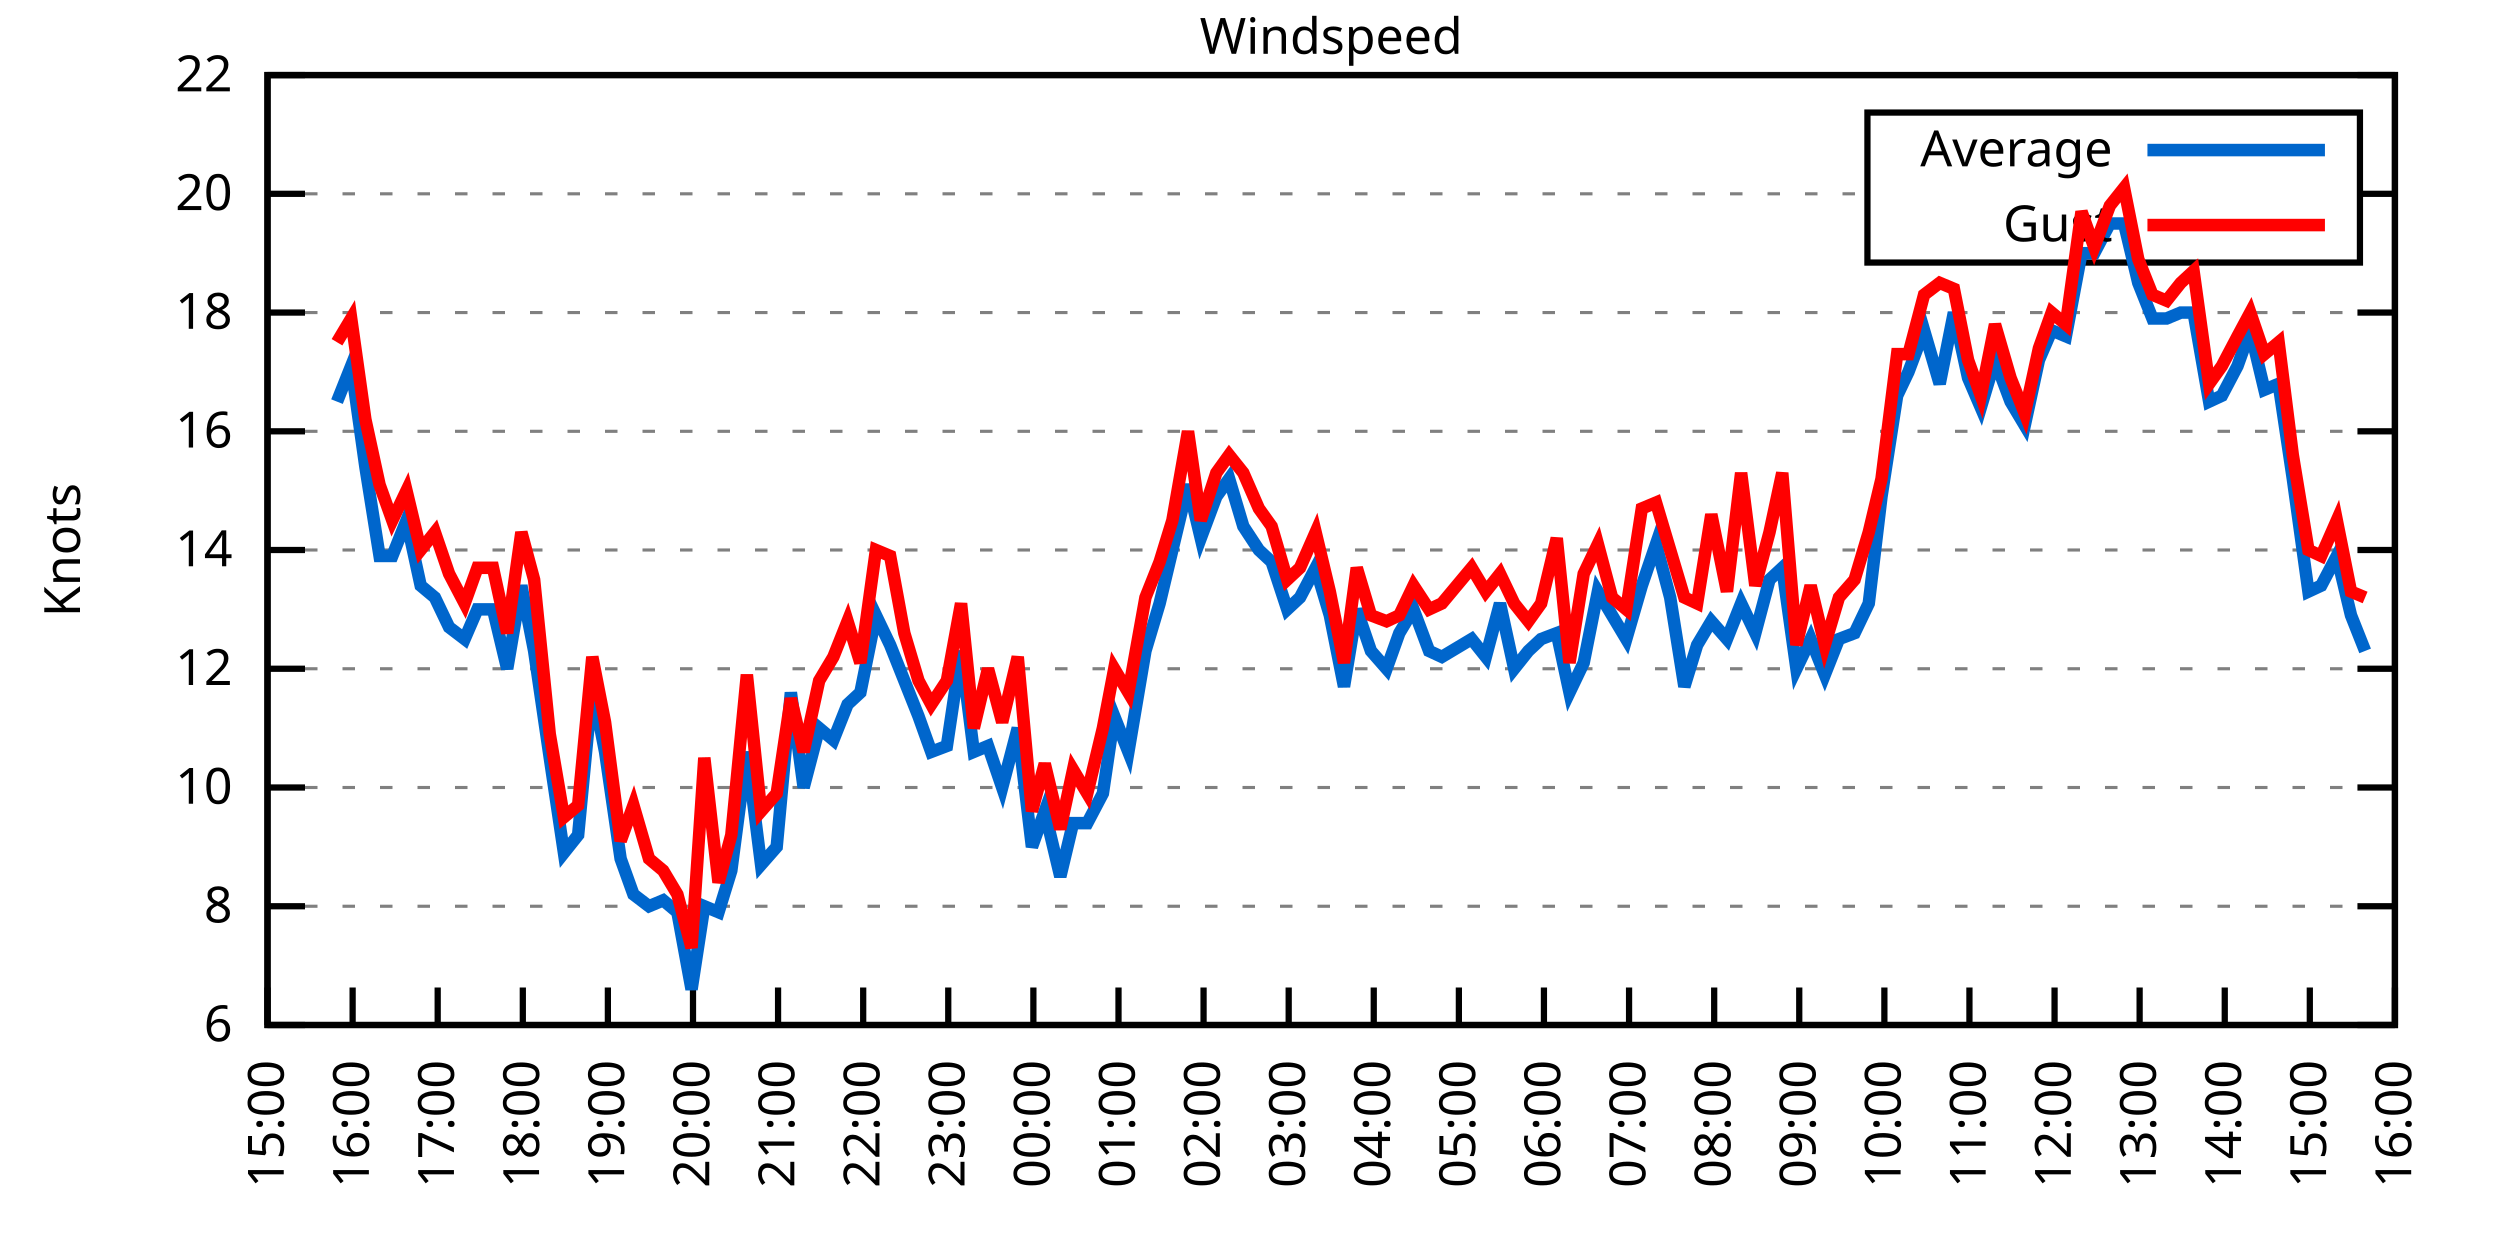
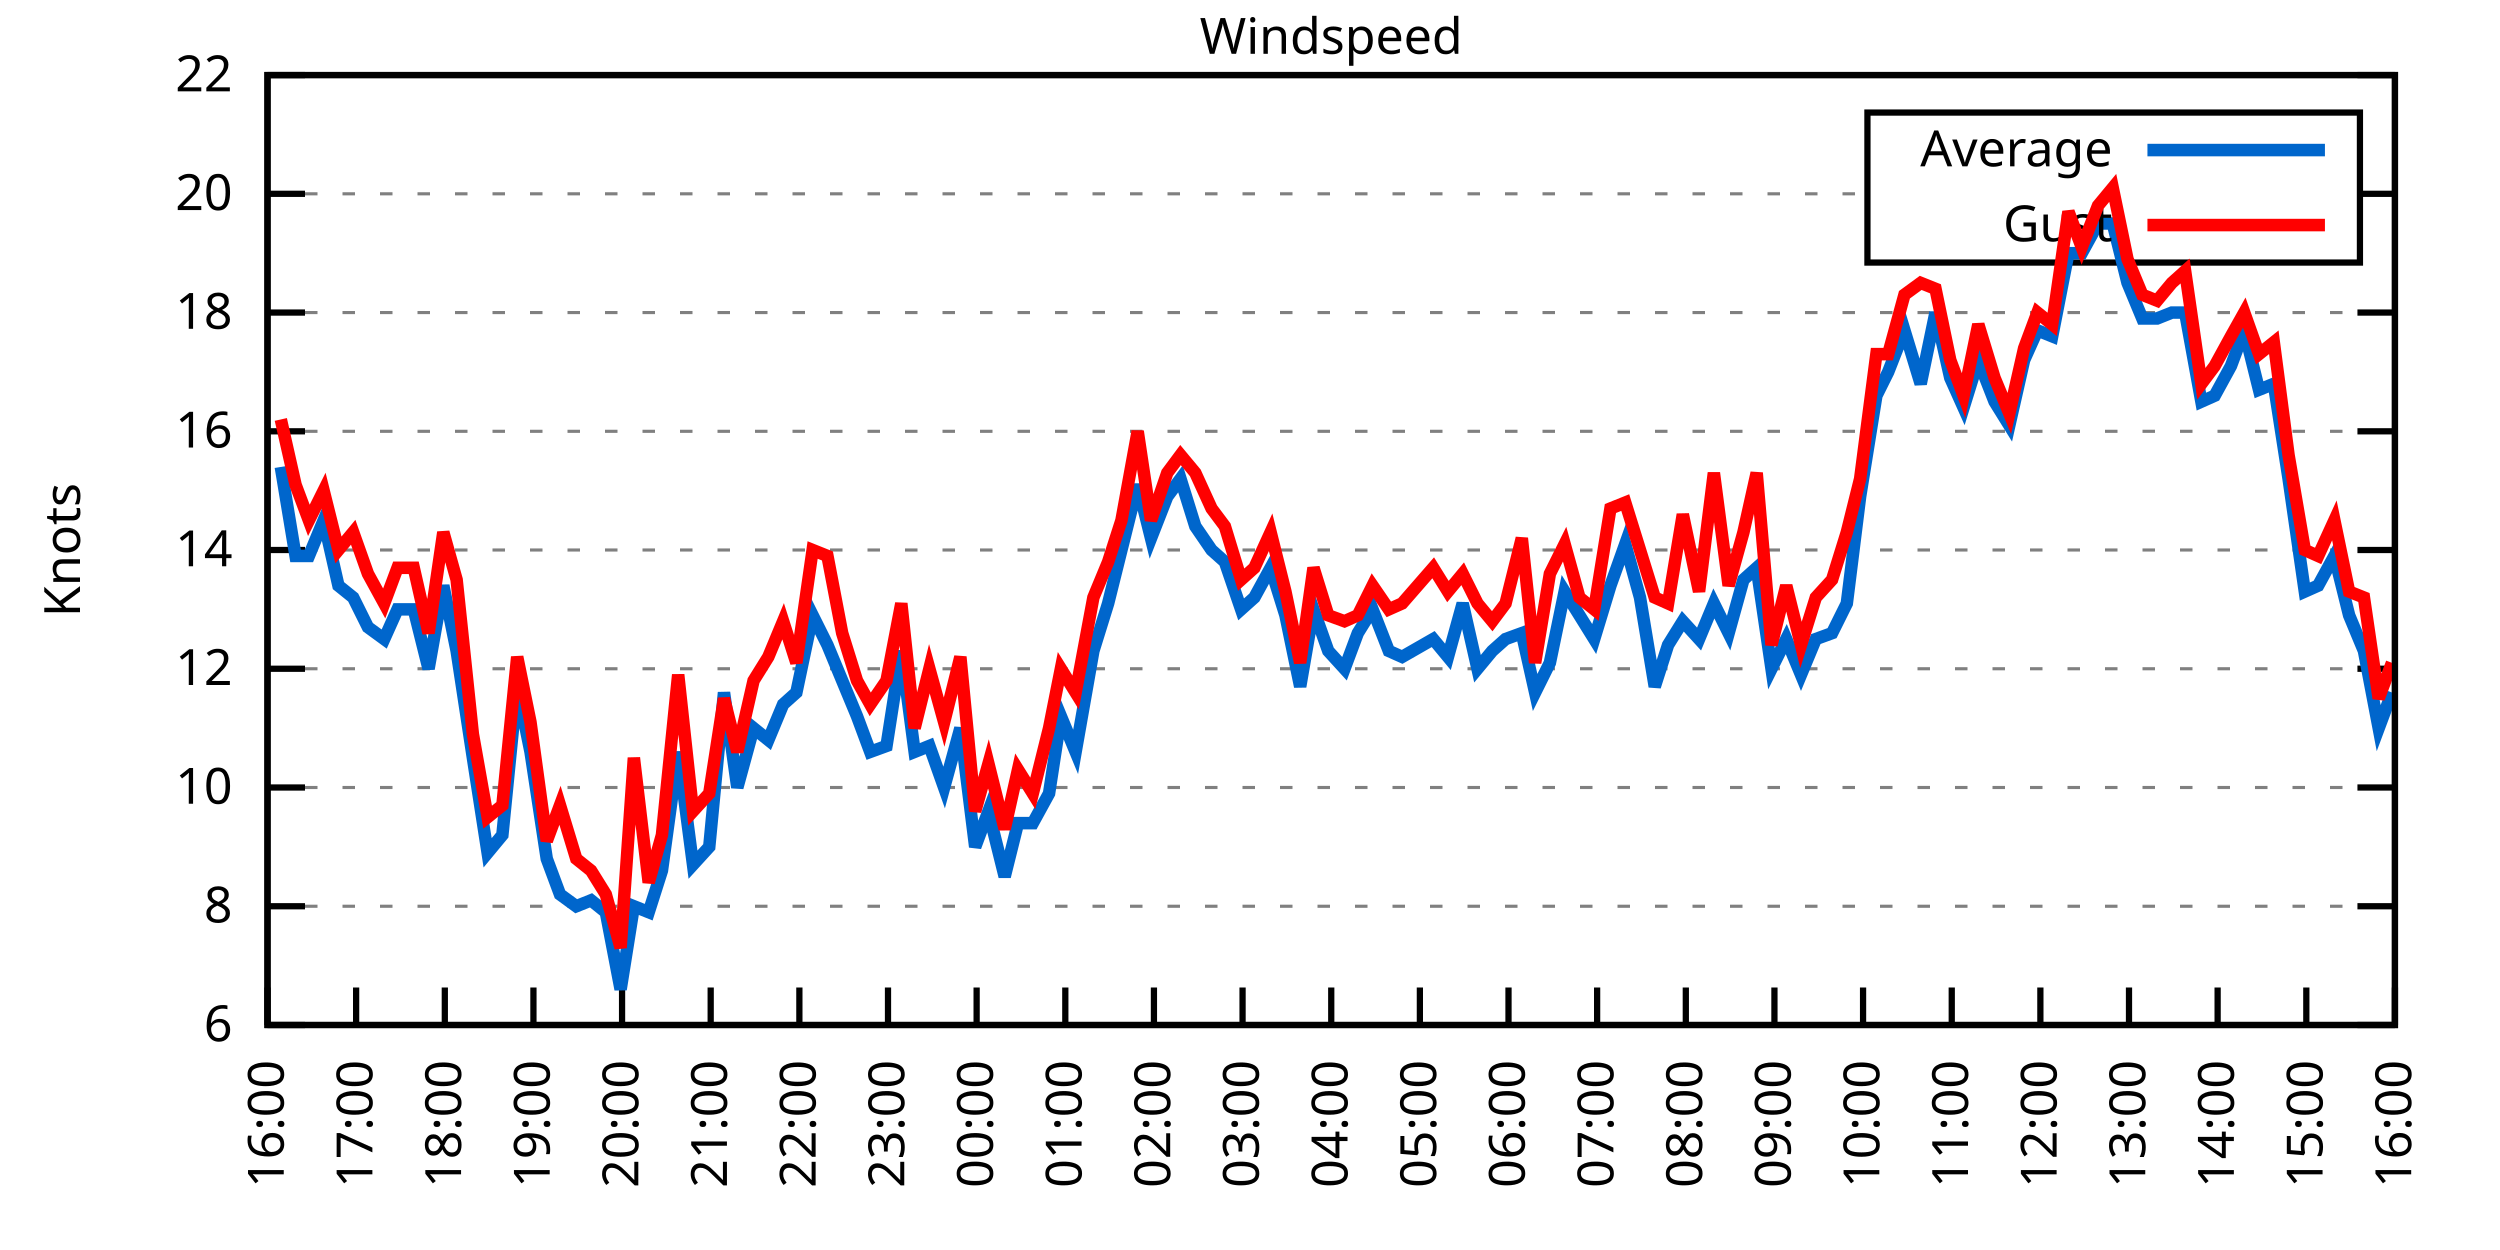
<svg xmlns="http://www.w3.org/2000/svg" xmlns:xlink="http://www.w3.org/1999/xlink" width="400" height="200" viewBox="0 0 400 200">
  <g id="gnuplot_canvas">
    <rect x="0" y="0" width="400" height="200" fill="none" />
    <defs>
      <circle id="gpDot" r="0.5" stroke-width="0.5" stroke="currentColor" />
      <path id="gpPt0" stroke-width="0.333" stroke="currentColor" d="M-1,0 h2 M0,-1 v2" />
      <path id="gpPt1" stroke-width="0.333" stroke="currentColor" d="M-1,-1 L1,1 M1,-1 L-1,1" />
      <path id="gpPt2" stroke-width="0.333" stroke="currentColor" d="M-1,0 L1,0 M0,-1 L0,1 M-1,-1 L1,1 M-1,1 L1,-1" />
      <rect id="gpPt3" stroke-width="0.333" stroke="currentColor" x="-1" y="-1" width="2" height="2" />
      <rect id="gpPt4" stroke-width="0.333" stroke="currentColor" fill="currentColor" x="-1" y="-1" width="2" height="2" />
      <circle id="gpPt5" stroke-width="0.333" stroke="currentColor" cx="0" cy="0" r="1" />
      <use xlink:href="#gpPt5" id="gpPt6" fill="currentColor" stroke="none" />
      <path id="gpPt7" stroke-width="0.333" stroke="currentColor" d="M0,-1.33 L-1.33,0.67 L1.33,0.67 z" />
      <use xlink:href="#gpPt7" id="gpPt8" fill="currentColor" stroke="none" />
      <use xlink:href="#gpPt7" id="gpPt9" stroke="currentColor" transform="rotate(180)" />
      <use xlink:href="#gpPt9" id="gpPt10" fill="currentColor" stroke="none" />
      <use xlink:href="#gpPt3" id="gpPt11" stroke="currentColor" transform="rotate(45)" />
      <use xlink:href="#gpPt11" id="gpPt12" fill="currentColor" stroke="none" />
      <path id="gpPt13" stroke-width="0.333" stroke="currentColor" d="M0,1.330 L1.265,0.411 L0.782,-1.067 L-0.782,-1.076 L-1.265,0.411 z" />
      <use xlink:href="#gpPt13" id="gpPt14" fill="currentColor" stroke="none" />
      <filter id="textbox" filterUnits="objectBoundingBox" x="0" y="0" height="1" width="1">
        <feFlood flood-color="white" flood-opacity="1" result="bgnd" />
        <feComposite in="SourceGraphic" in2="bgnd" operator="atop" />
      </filter>
      <filter id="greybox" filterUnits="objectBoundingBox" x="0" y="0" height="1" width="1">
        <feFlood flood-color="lightgrey" flood-opacity="1" result="grey" />
        <feComposite in="SourceGraphic" in2="grey" operator="atop" />
      </filter>
    </defs>
    <g fill="none" color="white" stroke="currentColor" stroke-width="1.00" stroke-linecap="butt" stroke-linejoin="miter">
</g>
    <g fill="none" color="black" stroke="currentColor" stroke-width="1.00" stroke-linecap="butt" stroke-linejoin="miter">
      <g stroke="none" shape-rendering="crispEdges">
        <polygon fill="rgb(255, 255, 255)" points="42.80,164.00 383.18,164.00 383.18,12.02 42.80,12.02 " />
      </g>
    </g>
    <g fill="none" color="black" stroke="currentColor" stroke-width="1.00" stroke-linecap="butt" stroke-linejoin="miter">
</g>
    <g fill="none" color="black" stroke="black" stroke-width="0.50" stroke-linecap="butt" stroke-linejoin="miter">
</g>
    <g fill="none" color="gray" stroke="currentColor" stroke-width="0.50" stroke-linecap="butt" stroke-linejoin="miter">
      <path stroke="gray" stroke-dasharray="2,4" class="gridline" d="M42.80,164.00 L383.19,164.00  " />
    </g>
    <g fill="none" color="gray" stroke="gray" stroke-width="1.00" stroke-linecap="butt" stroke-linejoin="miter">
</g>
    <g fill="none" color="black" stroke="currentColor" stroke-width="1.00" stroke-linecap="butt" stroke-linejoin="miter">
      <path stroke="black" d="M42.80,164.00 L48.80,164.00 M383.19,164.00 L377.19,164.00  " />
      <g transform="translate(37.20,166.60)" stroke="none" fill="black" font-family="Sans" font-size="8.00" text-anchor="end">
        <text>
          <tspan font-family="Sans"> 6</tspan>
        </text>
      </g>
    </g>
    <g fill="none" color="black" stroke="currentColor" stroke-width="1.00" stroke-linecap="butt" stroke-linejoin="miter">
</g>
    <g fill="none" color="black" stroke="black" stroke-width="0.50" stroke-linecap="butt" stroke-linejoin="miter">
</g>
    <g fill="none" color="gray" stroke="currentColor" stroke-width="0.50" stroke-linecap="butt" stroke-linejoin="miter">
      <path stroke="gray" stroke-dasharray="2,4" class="gridline" d="M42.80,145.00 L383.19,145.00  " />
    </g>
    <g fill="none" color="gray" stroke="gray" stroke-width="1.00" stroke-linecap="butt" stroke-linejoin="miter">
</g>
    <g fill="none" color="black" stroke="currentColor" stroke-width="1.00" stroke-linecap="butt" stroke-linejoin="miter">
      <path stroke="black" d="M42.80,145.00 L48.80,145.00 M383.19,145.00 L377.19,145.00  " />
      <g transform="translate(37.20,147.60)" stroke="none" fill="black" font-family="Sans" font-size="8.00" text-anchor="end">
        <text>
          <tspan font-family="Sans"> 8</tspan>
        </text>
      </g>
    </g>
    <g fill="none" color="black" stroke="currentColor" stroke-width="1.00" stroke-linecap="butt" stroke-linejoin="miter">
</g>
    <g fill="none" color="black" stroke="black" stroke-width="0.50" stroke-linecap="butt" stroke-linejoin="miter">
</g>
    <g fill="none" color="gray" stroke="currentColor" stroke-width="0.50" stroke-linecap="butt" stroke-linejoin="miter">
      <path stroke="gray" stroke-dasharray="2,4" class="gridline" d="M42.80,126.00 L383.19,126.00  " />
    </g>
    <g fill="none" color="gray" stroke="gray" stroke-width="1.00" stroke-linecap="butt" stroke-linejoin="miter">
</g>
    <g fill="none" color="black" stroke="currentColor" stroke-width="1.00" stroke-linecap="butt" stroke-linejoin="miter">
      <path stroke="black" d="M42.80,126.00 L48.80,126.00 M383.19,126.00 L377.19,126.00  " />
      <g transform="translate(37.20,128.60)" stroke="none" fill="black" font-family="Sans" font-size="8.00" text-anchor="end">
        <text>
          <tspan font-family="Sans"> 10</tspan>
        </text>
      </g>
    </g>
    <g fill="none" color="black" stroke="currentColor" stroke-width="1.00" stroke-linecap="butt" stroke-linejoin="miter">
</g>
    <g fill="none" color="black" stroke="black" stroke-width="0.50" stroke-linecap="butt" stroke-linejoin="miter">
</g>
    <g fill="none" color="gray" stroke="currentColor" stroke-width="0.50" stroke-linecap="butt" stroke-linejoin="miter">
      <path stroke="gray" stroke-dasharray="2,4" class="gridline" d="M42.80,107.00 L383.19,107.00  " />
    </g>
    <g fill="none" color="gray" stroke="gray" stroke-width="1.00" stroke-linecap="butt" stroke-linejoin="miter">
</g>
    <g fill="none" color="black" stroke="currentColor" stroke-width="1.00" stroke-linecap="butt" stroke-linejoin="miter">
      <path stroke="black" d="M42.80,107.00 L48.80,107.00 M383.19,107.00 L377.19,107.00  " />
      <g transform="translate(37.20,109.60)" stroke="none" fill="black" font-family="Sans" font-size="8.00" text-anchor="end">
        <text>
          <tspan font-family="Sans"> 12</tspan>
        </text>
      </g>
    </g>
    <g fill="none" color="black" stroke="currentColor" stroke-width="1.00" stroke-linecap="butt" stroke-linejoin="miter">
</g>
    <g fill="none" color="black" stroke="black" stroke-width="0.50" stroke-linecap="butt" stroke-linejoin="miter">
</g>
    <g fill="none" color="gray" stroke="currentColor" stroke-width="0.50" stroke-linecap="butt" stroke-linejoin="miter">
      <path stroke="gray" stroke-dasharray="2,4" class="gridline" d="M42.80,88.00 L383.19,88.00  " />
    </g>
    <g fill="none" color="gray" stroke="gray" stroke-width="1.00" stroke-linecap="butt" stroke-linejoin="miter">
</g>
    <g fill="none" color="black" stroke="currentColor" stroke-width="1.00" stroke-linecap="butt" stroke-linejoin="miter">
      <path stroke="black" d="M42.80,88.00 L48.80,88.00 M383.19,88.00 L377.19,88.00  " />
      <g transform="translate(37.20,90.60)" stroke="none" fill="black" font-family="Sans" font-size="8.00" text-anchor="end">
        <text>
          <tspan font-family="Sans"> 14</tspan>
        </text>
      </g>
    </g>
    <g fill="none" color="black" stroke="currentColor" stroke-width="1.00" stroke-linecap="butt" stroke-linejoin="miter">
</g>
    <g fill="none" color="black" stroke="black" stroke-width="0.50" stroke-linecap="butt" stroke-linejoin="miter">
</g>
    <g fill="none" color="gray" stroke="currentColor" stroke-width="0.50" stroke-linecap="butt" stroke-linejoin="miter">
      <path stroke="gray" stroke-dasharray="2,4" class="gridline" d="M42.80,69.01 L383.19,69.01  " />
    </g>
    <g fill="none" color="gray" stroke="gray" stroke-width="1.00" stroke-linecap="butt" stroke-linejoin="miter">
</g>
    <g fill="none" color="black" stroke="currentColor" stroke-width="1.00" stroke-linecap="butt" stroke-linejoin="miter">
      <path stroke="black" d="M42.80,69.01 L48.80,69.01 M383.19,69.01 L377.19,69.01  " />
      <g transform="translate(37.20,71.61)" stroke="none" fill="black" font-family="Sans" font-size="8.00" text-anchor="end">
        <text>
          <tspan font-family="Sans"> 16</tspan>
        </text>
      </g>
    </g>
    <g fill="none" color="black" stroke="currentColor" stroke-width="1.00" stroke-linecap="butt" stroke-linejoin="miter">
</g>
    <g fill="none" color="black" stroke="black" stroke-width="0.50" stroke-linecap="butt" stroke-linejoin="miter">
</g>
    <g fill="none" color="gray" stroke="currentColor" stroke-width="0.50" stroke-linecap="butt" stroke-linejoin="miter">
      <path stroke="gray" stroke-dasharray="2,4" class="gridline" d="M42.80,50.01 L383.19,50.01  " />
    </g>
    <g fill="none" color="gray" stroke="gray" stroke-width="1.00" stroke-linecap="butt" stroke-linejoin="miter">
</g>
    <g fill="none" color="black" stroke="currentColor" stroke-width="1.00" stroke-linecap="butt" stroke-linejoin="miter">
      <path stroke="black" d="M42.80,50.01 L48.80,50.01 M383.19,50.01 L377.19,50.01  " />
      <g transform="translate(37.20,52.61)" stroke="none" fill="black" font-family="Sans" font-size="8.00" text-anchor="end">
        <text>
          <tspan font-family="Sans"> 18</tspan>
        </text>
      </g>
    </g>
    <g fill="none" color="black" stroke="currentColor" stroke-width="1.00" stroke-linecap="butt" stroke-linejoin="miter">
</g>
    <g fill="none" color="black" stroke="black" stroke-width="0.50" stroke-linecap="butt" stroke-linejoin="miter">
</g>
    <g fill="none" color="gray" stroke="currentColor" stroke-width="0.50" stroke-linecap="butt" stroke-linejoin="miter">
      <path stroke="gray" stroke-dasharray="2,4" class="gridline" d="M42.80,31.01 L298.79,31.01 M377.59,31.01 L383.19,31.01  " />
    </g>
    <g fill="none" color="gray" stroke="gray" stroke-width="1.00" stroke-linecap="butt" stroke-linejoin="miter">
</g>
    <g fill="none" color="black" stroke="currentColor" stroke-width="1.00" stroke-linecap="butt" stroke-linejoin="miter">
      <path stroke="black" d="M42.80,31.01 L48.80,31.01 M383.19,31.01 L377.19,31.01  " />
      <g transform="translate(37.20,33.61)" stroke="none" fill="black" font-family="Sans" font-size="8.00" text-anchor="end">
        <text>
          <tspan font-family="Sans"> 20</tspan>
        </text>
      </g>
    </g>
    <g fill="none" color="black" stroke="currentColor" stroke-width="1.00" stroke-linecap="butt" stroke-linejoin="miter">
</g>
    <g fill="none" color="black" stroke="black" stroke-width="0.50" stroke-linecap="butt" stroke-linejoin="miter">
</g>
    <g fill="none" color="gray" stroke="currentColor" stroke-width="0.50" stroke-linecap="butt" stroke-linejoin="miter">
      <path stroke="gray" stroke-dasharray="2,4" class="gridline" d="M42.80,12.01 L383.19,12.01  " />
    </g>
    <g fill="none" color="gray" stroke="gray" stroke-width="1.00" stroke-linecap="butt" stroke-linejoin="miter">
</g>
    <g fill="none" color="black" stroke="currentColor" stroke-width="1.00" stroke-linecap="butt" stroke-linejoin="miter">
      <path stroke="black" d="M42.80,12.01 L48.80,12.01 M383.19,12.01 L377.19,12.01  " />
      <g transform="translate(37.20,14.61)" stroke="none" fill="black" font-family="Sans" font-size="8.00" text-anchor="end">
        <text>
          <tspan font-family="Sans"> 22</tspan>
        </text>
      </g>
    </g>
    <g fill="none" color="black" stroke="currentColor" stroke-width="1.00" stroke-linecap="butt" stroke-linejoin="miter">
      <path stroke="black" d="M42.80,164.00 L42.80,158.00  " />
      <g transform="translate(45.40,169.60) rotate(270.00)" stroke="none" fill="black" font-family="Sans" font-size="8.00" text-anchor="end">
        <text>
-           <tspan font-family="Sans">15:00</tspan>
-         </text>
-       </g>
-     </g>
-     <g fill="none" color="black" stroke="currentColor" stroke-width="1.00" stroke-linecap="butt" stroke-linejoin="miter">
-       <path stroke="black" d="M56.42,164.00 L56.42,158.00  " />
-       <g transform="translate(59.02,169.60) rotate(270.00)" stroke="none" fill="black" font-family="Sans" font-size="8.00" text-anchor="end">
-         <text>
          <tspan font-family="Sans">16:00</tspan>
        </text>
      </g>
    </g>
    <g fill="none" color="black" stroke="currentColor" stroke-width="1.00" stroke-linecap="butt" stroke-linejoin="miter">
-       <path stroke="black" d="M70.03,164.00 L70.03,158.00  " />
-       <g transform="translate(72.63,169.60) rotate(270.00)" stroke="none" fill="black" font-family="Sans" font-size="8.00" text-anchor="end">
+       <path stroke="black" d="M56.98,164.00 L56.98,158.00  " />
+       <g transform="translate(59.58,169.60) rotate(270.00)" stroke="none" fill="black" font-family="Sans" font-size="8.00" text-anchor="end">
        <text>
          <tspan font-family="Sans">17:00</tspan>
        </text>
      </g>
    </g>
    <g fill="none" color="black" stroke="currentColor" stroke-width="1.00" stroke-linecap="butt" stroke-linejoin="miter">
-       <path stroke="black" d="M83.65,164.00 L83.65,158.00  " />
-       <g transform="translate(86.25,169.60) rotate(270.00)" stroke="none" fill="black" font-family="Sans" font-size="8.00" text-anchor="end">
+       <path stroke="black" d="M71.17,164.00 L71.17,158.00  " />
+       <g transform="translate(73.77,169.60) rotate(270.00)" stroke="none" fill="black" font-family="Sans" font-size="8.00" text-anchor="end">
        <text>
          <tspan font-family="Sans">18:00</tspan>
        </text>
      </g>
    </g>
    <g fill="none" color="black" stroke="currentColor" stroke-width="1.00" stroke-linecap="butt" stroke-linejoin="miter">
-       <path stroke="black" d="M97.26,164.00 L97.26,158.00  " />
-       <g transform="translate(99.86,169.60) rotate(270.00)" stroke="none" fill="black" font-family="Sans" font-size="8.00" text-anchor="end">
+       <path stroke="black" d="M85.35,164.00 L85.35,158.00  " />
+       <g transform="translate(87.95,169.60) rotate(270.00)" stroke="none" fill="black" font-family="Sans" font-size="8.00" text-anchor="end">
        <text>
          <tspan font-family="Sans">19:00</tspan>
        </text>
      </g>
    </g>
    <g fill="none" color="black" stroke="currentColor" stroke-width="1.00" stroke-linecap="butt" stroke-linejoin="miter">
-       <path stroke="black" d="M110.88,164.00 L110.88,158.00  " />
-       <g transform="translate(113.48,169.60) rotate(270.00)" stroke="none" fill="black" font-family="Sans" font-size="8.00" text-anchor="end">
+       <path stroke="black" d="M99.53,164.00 L99.53,158.00  " />
+       <g transform="translate(102.13,169.60) rotate(270.00)" stroke="none" fill="black" font-family="Sans" font-size="8.00" text-anchor="end">
        <text>
          <tspan font-family="Sans">20:00</tspan>
        </text>
      </g>
    </g>
    <g fill="none" color="black" stroke="currentColor" stroke-width="1.00" stroke-linecap="butt" stroke-linejoin="miter">
-       <path stroke="black" d="M124.49,164.00 L124.49,158.00  " />
-       <g transform="translate(127.09,169.60) rotate(270.00)" stroke="none" fill="black" font-family="Sans" font-size="8.00" text-anchor="end">
+       <path stroke="black" d="M113.71,164.00 L113.71,158.00  " />
+       <g transform="translate(116.31,169.60) rotate(270.00)" stroke="none" fill="black" font-family="Sans" font-size="8.00" text-anchor="end">
        <text>
          <tspan font-family="Sans">21:00</tspan>
        </text>
      </g>
    </g>
    <g fill="none" color="black" stroke="currentColor" stroke-width="1.00" stroke-linecap="butt" stroke-linejoin="miter">
-       <path stroke="black" d="M138.11,164.00 L138.11,158.00  " />
-       <g transform="translate(140.71,169.60) rotate(270.00)" stroke="none" fill="black" font-family="Sans" font-size="8.00" text-anchor="end">
+       <path stroke="black" d="M127.90,164.00 L127.90,158.00  " />
+       <g transform="translate(130.50,169.60) rotate(270.00)" stroke="none" fill="black" font-family="Sans" font-size="8.00" text-anchor="end">
        <text>
          <tspan font-family="Sans">22:00</tspan>
        </text>
      </g>
    </g>
    <g fill="none" color="black" stroke="currentColor" stroke-width="1.00" stroke-linecap="butt" stroke-linejoin="miter">
-       <path stroke="black" d="M151.72,164.00 L151.72,158.00  " />
-       <g transform="translate(154.32,169.60) rotate(270.00)" stroke="none" fill="black" font-family="Sans" font-size="8.00" text-anchor="end">
+       <path stroke="black" d="M142.08,164.00 L142.08,158.00  " />
+       <g transform="translate(144.68,169.60) rotate(270.00)" stroke="none" fill="black" font-family="Sans" font-size="8.00" text-anchor="end">
        <text>
          <tspan font-family="Sans">23:00</tspan>
        </text>
      </g>
    </g>
    <g fill="none" color="black" stroke="currentColor" stroke-width="1.00" stroke-linecap="butt" stroke-linejoin="miter">
-       <path stroke="black" d="M165.34,164.00 L165.34,158.00  " />
-       <g transform="translate(167.94,169.60) rotate(270.00)" stroke="none" fill="black" font-family="Sans" font-size="8.00" text-anchor="end">
+       <path stroke="black" d="M156.26,164.00 L156.26,158.00  " />
+       <g transform="translate(158.86,169.60) rotate(270.00)" stroke="none" fill="black" font-family="Sans" font-size="8.00" text-anchor="end">
        <text>
          <tspan font-family="Sans">00:00</tspan>
        </text>
      </g>
    </g>
    <g fill="none" color="black" stroke="currentColor" stroke-width="1.00" stroke-linecap="butt" stroke-linejoin="miter">
-       <path stroke="black" d="M178.96,164.00 L178.96,158.00  " />
-       <g transform="translate(181.56,169.60) rotate(270.00)" stroke="none" fill="black" font-family="Sans" font-size="8.00" text-anchor="end">
+       <path stroke="black" d="M170.45,164.00 L170.45,158.00  " />
+       <g transform="translate(173.05,169.60) rotate(270.00)" stroke="none" fill="black" font-family="Sans" font-size="8.00" text-anchor="end">
        <text>
          <tspan font-family="Sans">01:00</tspan>
        </text>
      </g>
    </g>
    <g fill="none" color="black" stroke="currentColor" stroke-width="1.00" stroke-linecap="butt" stroke-linejoin="miter">
-       <path stroke="black" d="M192.57,164.00 L192.57,158.00  " />
-       <g transform="translate(195.17,169.60) rotate(270.00)" stroke="none" fill="black" font-family="Sans" font-size="8.00" text-anchor="end">
+       <path stroke="black" d="M184.63,164.00 L184.63,158.00  " />
+       <g transform="translate(187.23,169.60) rotate(270.00)" stroke="none" fill="black" font-family="Sans" font-size="8.00" text-anchor="end">
        <text>
          <tspan font-family="Sans">02:00</tspan>
        </text>
      </g>
    </g>
    <g fill="none" color="black" stroke="currentColor" stroke-width="1.00" stroke-linecap="butt" stroke-linejoin="miter">
-       <path stroke="black" d="M206.19,164.00 L206.19,158.00  " />
-       <g transform="translate(208.79,169.60) rotate(270.00)" stroke="none" fill="black" font-family="Sans" font-size="8.00" text-anchor="end">
+       <path stroke="black" d="M198.81,164.00 L198.81,158.00  " />
+       <g transform="translate(201.41,169.60) rotate(270.00)" stroke="none" fill="black" font-family="Sans" font-size="8.00" text-anchor="end">
        <text>
          <tspan font-family="Sans">03:00</tspan>
        </text>
      </g>
    </g>
    <g fill="none" color="black" stroke="currentColor" stroke-width="1.00" stroke-linecap="butt" stroke-linejoin="miter">
-       <path stroke="black" d="M219.80,164.00 L219.80,158.00  " />
-       <g transform="translate(222.40,169.60) rotate(270.00)" stroke="none" fill="black" font-family="Sans" font-size="8.00" text-anchor="end">
+       <path stroke="black" d="M213.00,164.00 L213.00,158.00  " />
+       <g transform="translate(215.60,169.60) rotate(270.00)" stroke="none" fill="black" font-family="Sans" font-size="8.00" text-anchor="end">
        <text>
          <tspan font-family="Sans">04:00</tspan>
        </text>
      </g>
    </g>
    <g fill="none" color="black" stroke="currentColor" stroke-width="1.00" stroke-linecap="butt" stroke-linejoin="miter">
-       <path stroke="black" d="M233.42,164.00 L233.42,158.00  " />
-       <g transform="translate(236.02,169.60) rotate(270.00)" stroke="none" fill="black" font-family="Sans" font-size="8.00" text-anchor="end">
+       <path stroke="black" d="M227.18,164.00 L227.18,158.00  " />
+       <g transform="translate(229.78,169.60) rotate(270.00)" stroke="none" fill="black" font-family="Sans" font-size="8.00" text-anchor="end">
        <text>
          <tspan font-family="Sans">05:00</tspan>
        </text>
      </g>
    </g>
    <g fill="none" color="black" stroke="currentColor" stroke-width="1.00" stroke-linecap="butt" stroke-linejoin="miter">
-       <path stroke="black" d="M247.03,164.00 L247.03,158.00  " />
-       <g transform="translate(249.63,169.60) rotate(270.00)" stroke="none" fill="black" font-family="Sans" font-size="8.00" text-anchor="end">
+       <path stroke="black" d="M241.36,164.00 L241.36,158.00  " />
+       <g transform="translate(243.96,169.60) rotate(270.00)" stroke="none" fill="black" font-family="Sans" font-size="8.00" text-anchor="end">
        <text>
          <tspan font-family="Sans">06:00</tspan>
        </text>
      </g>
    </g>
    <g fill="none" color="black" stroke="currentColor" stroke-width="1.00" stroke-linecap="butt" stroke-linejoin="miter">
-       <path stroke="black" d="M260.65,164.00 L260.65,158.00  " />
-       <g transform="translate(263.25,169.60) rotate(270.00)" stroke="none" fill="black" font-family="Sans" font-size="8.00" text-anchor="end">
+       <path stroke="black" d="M255.54,164.00 L255.54,158.00  " />
+       <g transform="translate(258.14,169.60) rotate(270.00)" stroke="none" fill="black" font-family="Sans" font-size="8.00" text-anchor="end">
        <text>
          <tspan font-family="Sans">07:00</tspan>
        </text>
      </g>
    </g>
    <g fill="none" color="black" stroke="currentColor" stroke-width="1.00" stroke-linecap="butt" stroke-linejoin="miter">
-       <path stroke="black" d="M274.27,164.00 L274.27,158.00  " />
-       <g transform="translate(276.87,169.60) rotate(270.00)" stroke="none" fill="black" font-family="Sans" font-size="8.00" text-anchor="end">
+       <path stroke="black" d="M269.73,164.00 L269.73,158.00  " />
+       <g transform="translate(272.33,169.60) rotate(270.00)" stroke="none" fill="black" font-family="Sans" font-size="8.00" text-anchor="end">
        <text>
          <tspan font-family="Sans">08:00</tspan>
        </text>
      </g>
    </g>
    <g fill="none" color="black" stroke="currentColor" stroke-width="1.00" stroke-linecap="butt" stroke-linejoin="miter">
-       <path stroke="black" d="M287.88,164.00 L287.88,158.00  " />
-       <g transform="translate(290.48,169.60) rotate(270.00)" stroke="none" fill="black" font-family="Sans" font-size="8.00" text-anchor="end">
+       <path stroke="black" d="M283.91,164.00 L283.91,158.00  " />
+       <g transform="translate(286.51,169.60) rotate(270.00)" stroke="none" fill="black" font-family="Sans" font-size="8.00" text-anchor="end">
        <text>
          <tspan font-family="Sans">09:00</tspan>
        </text>
      </g>
    </g>
    <g fill="none" color="black" stroke="currentColor" stroke-width="1.00" stroke-linecap="butt" stroke-linejoin="miter">
-       <path stroke="black" d="M301.50,164.00 L301.50,158.00  " />
-       <g transform="translate(304.10,169.60) rotate(270.00)" stroke="none" fill="black" font-family="Sans" font-size="8.00" text-anchor="end">
+       <path stroke="black" d="M298.09,164.00 L298.09,158.00  " />
+       <g transform="translate(300.69,169.60) rotate(270.00)" stroke="none" fill="black" font-family="Sans" font-size="8.00" text-anchor="end">
        <text>
          <tspan font-family="Sans">10:00</tspan>
        </text>
      </g>
    </g>
    <g fill="none" color="black" stroke="currentColor" stroke-width="1.00" stroke-linecap="butt" stroke-linejoin="miter">
-       <path stroke="black" d="M315.11,164.00 L315.11,158.00  " />
-       <g transform="translate(317.71,169.60) rotate(270.00)" stroke="none" fill="black" font-family="Sans" font-size="8.00" text-anchor="end">
+       <path stroke="black" d="M312.28,164.00 L312.28,158.00  " />
+       <g transform="translate(314.88,169.60) rotate(270.00)" stroke="none" fill="black" font-family="Sans" font-size="8.00" text-anchor="end">
        <text>
          <tspan font-family="Sans">11:00</tspan>
        </text>
      </g>
    </g>
    <g fill="none" color="black" stroke="currentColor" stroke-width="1.00" stroke-linecap="butt" stroke-linejoin="miter">
-       <path stroke="black" d="M328.73,164.00 L328.73,158.00  " />
-       <g transform="translate(331.33,169.60) rotate(270.00)" stroke="none" fill="black" font-family="Sans" font-size="8.00" text-anchor="end">
+       <path stroke="black" d="M326.46,164.00 L326.46,158.00  " />
+       <g transform="translate(329.06,169.60) rotate(270.00)" stroke="none" fill="black" font-family="Sans" font-size="8.00" text-anchor="end">
        <text>
          <tspan font-family="Sans">12:00</tspan>
        </text>
      </g>
    </g>
    <g fill="none" color="black" stroke="currentColor" stroke-width="1.00" stroke-linecap="butt" stroke-linejoin="miter">
-       <path stroke="black" d="M342.34,164.00 L342.34,158.00  " />
-       <g transform="translate(344.94,169.60) rotate(270.00)" stroke="none" fill="black" font-family="Sans" font-size="8.00" text-anchor="end">
+       <path stroke="black" d="M340.64,164.00 L340.64,158.00  " />
+       <g transform="translate(343.24,169.60) rotate(270.00)" stroke="none" fill="black" font-family="Sans" font-size="8.00" text-anchor="end">
        <text>
          <tspan font-family="Sans">13:00</tspan>
        </text>
      </g>
    </g>
    <g fill="none" color="black" stroke="currentColor" stroke-width="1.00" stroke-linecap="butt" stroke-linejoin="miter">
-       <path stroke="black" d="M355.96,164.00 L355.96,158.00  " />
-       <g transform="translate(358.56,169.60) rotate(270.00)" stroke="none" fill="black" font-family="Sans" font-size="8.00" text-anchor="end">
+       <path stroke="black" d="M354.82,164.00 L354.82,158.00  " />
+       <g transform="translate(357.42,169.60) rotate(270.00)" stroke="none" fill="black" font-family="Sans" font-size="8.00" text-anchor="end">
        <text>
          <tspan font-family="Sans">14:00</tspan>
        </text>
      </g>
    </g>
    <g fill="none" color="black" stroke="currentColor" stroke-width="1.00" stroke-linecap="butt" stroke-linejoin="miter">
-       <path stroke="black" d="M369.57,164.00 L369.57,158.00  " />
-       <g transform="translate(372.17,169.60) rotate(270.00)" stroke="none" fill="black" font-family="Sans" font-size="8.00" text-anchor="end">
+       <path stroke="black" d="M369.01,164.00 L369.01,158.00  " />
+       <g transform="translate(371.61,169.60) rotate(270.00)" stroke="none" fill="black" font-family="Sans" font-size="8.00" text-anchor="end">
        <text>
          <tspan font-family="Sans">15:00</tspan>
        </text>
      </g>
    </g>
    <g fill="none" color="black" stroke="currentColor" stroke-width="1.00" stroke-linecap="butt" stroke-linejoin="miter">
      <path stroke="black" d="M383.19,164.00 L383.19,158.00  " />
      <g transform="translate(385.79,169.60) rotate(270.00)" stroke="none" fill="black" font-family="Sans" font-size="8.00" text-anchor="end">
        <text>
          <tspan font-family="Sans">16:00</tspan>
        </text>
      </g>
    </g>
    <g fill="none" color="black" stroke="currentColor" stroke-width="1.00" stroke-linecap="butt" stroke-linejoin="miter">
</g>
    <g fill="none" color="black" stroke="currentColor" stroke-width="1.00" stroke-linecap="butt" stroke-linejoin="miter">
      <path stroke="black" d="M42.80,12.01 L42.80,164.00 L383.19,164.00 L383.19,12.01 L42.80,12.01 Z  " />
    </g>
    <g fill="none" color="black" stroke="currentColor" stroke-width="1.00" stroke-linecap="butt" stroke-linejoin="miter">
</g>
    <g fill="none" color="black" stroke="currentColor" stroke-width="1.00" stroke-linecap="butt" stroke-linejoin="miter">
      <path stroke="black" d="M298.79,42.01 L298.79,18.01 L377.59,18.01 L377.59,42.01 L298.79,42.01 Z  " />
    </g>
    <g id="Windspeed_plot_1">
      <g fill="none" color="white" stroke="black" stroke-width="2.00" stroke-linecap="butt" stroke-linejoin="miter">
</g>
      <g fill="none" color="black" stroke="currentColor" stroke-width="2.00" stroke-linecap="butt" stroke-linejoin="miter">
        <g transform="translate(337.99,26.61)" stroke="none" fill="black" font-family="Sans" font-size="8.00" text-anchor="end">
          <text>
            <tspan font-family="Sans">Average</tspan>
          </text>
        </g>
      </g>
      <g fill="none" color="black" stroke="currentColor" stroke-width="2.00" stroke-linecap="butt" stroke-linejoin="miter">
-         <path stroke="rgb(  0, 102, 204)" d="M343.59,24.01 L371.99,24.01 M53.92,64.26 L56.19,58.56 L58.46,74.71 L60.73,88.95 L62.77,88.95 L65.04,83.26   L67.31,93.70 L69.58,95.60 L71.85,100.35 L74.34,102.25 L76.39,97.50 L78.88,97.50 L81.15,107.00 L83.42,93.70   L85.46,104.15 L87.96,121.25 L90.23,136.45 L92.50,133.60 L94.77,109.85 L96.81,120.30 L99.30,137.40 L101.35,143.10   L103.84,145.00 L106.11,144.05 L108.38,145.95 L110.65,158.30 L112.69,145.00 L114.96,145.95 L117.01,139.30 L119.50,120.30   L121.77,138.35 L124.27,135.50 L126.54,110.80 L128.58,126.00 L131.07,116.50 L133.34,118.40 L135.61,112.70 L137.66,110.80   L140.15,98.45 L142.42,103.20 L144.69,108.90 L146.96,114.60 L149.00,120.30 L151.50,119.35 L153.77,104.15 L155.81,120.30   L158.08,119.35 L160.35,126.00 L162.84,116.50 L165.11,135.50 L167.16,129.80 L169.65,140.25 L171.69,131.70 L173.96,131.70   L176.46,126.95 L178.28,114.60 L180.54,120.30 L183.27,104.15 L185.54,96.55 L187.58,88.00 L190.08,77.56 L192.12,86.11   L194.61,79.46 L196.66,76.61 L198.93,84.21 L201.42,88.00 L203.46,89.90 L205.96,97.50 L208.00,95.60 L210.50,90.85   L212.77,98.45 L215.04,109.85 L217.08,97.50 L219.35,104.15 L221.85,107.00 L223.89,101.30 L226.16,97.50 L228.65,104.15   L230.70,105.10 L235.46,102.25 L237.73,105.10 L240.00,96.55 L242.27,107.00 L244.54,104.15 L246.58,102.25 L249.08,101.30   L251.12,110.80 L253.39,106.05 L255.66,94.65 L257.93,98.45 L260.20,102.25 L262.69,93.70 L264.96,87.06 L267.23,95.60   L269.50,109.85 L271.54,103.20 L273.81,99.40 L276.31,102.25 L278.58,96.55 L280.85,101.30 L283.12,92.75 L285.16,90.85   L287.43,107.00 L289.70,102.25 L291.97,107.95 L294.23,102.25 L296.73,101.30 L299.00,96.55 L301.04,79.46 L303.54,63.31   L305.35,59.51 L307.85,52.86 L310.35,61.41 L312.62,50.01 L314.89,60.46 L316.93,65.21 L319.20,57.61 L321.69,64.26   L323.96,68.06 L326.23,57.61 L328.27,52.86 L330.54,53.81 L333.04,40.51 L335.08,40.51 L337.58,35.76 L339.85,35.76   L342.12,45.26 L344.39,50.96 L346.65,50.96 L348.92,50.01 L350.97,50.01 L353.46,64.26 L355.50,63.31 L358.00,58.56   L360.04,52.86 L362.31,62.36 L364.58,61.41 L366.85,76.61 L369.35,94.65 L371.39,93.70 L373.89,88.95 L376.16,98.45   L378.42,104.15  " />
+         <path stroke="rgb(  0, 102, 204)" d="M343.59,24.01 L371.99,24.01 M44.93,74.71 L47.29,88.95 L49.42,88.95 L51.78,83.26 L54.15,93.70 L56.51,95.60   L58.87,100.35 L61.47,102.25 L63.60,97.50 L66.20,97.50 L68.57,107.00 L70.93,93.70 L73.06,104.15 L75.66,121.25   L78.02,136.45 L80.38,133.60 L82.75,109.85 L84.88,120.30 L87.48,137.40 L89.60,143.10 L92.20,145.00 L94.57,144.05   L96.93,145.95 L99.30,158.30 L101.42,145.00 L103.79,145.95 L105.91,139.30 L108.51,120.30 L110.88,138.35 L113.48,135.50   L115.84,110.80 L117.97,126.00 L120.57,116.50 L122.93,118.40 L125.30,112.70 L127.42,110.80 L130.02,98.45 L132.39,103.20   L134.75,108.90 L137.12,114.60 L139.24,120.30 L141.84,119.35 L144.21,104.15 L146.34,120.30 L148.70,119.35 L151.06,126.00   L153.66,116.50 L156.03,135.50 L158.15,129.80 L160.75,140.25 L162.88,131.70 L165.25,131.70 L167.85,126.95 L169.74,114.60   L172.10,120.30 L174.94,104.15 L177.30,96.55 L179.43,88.00 L182.03,77.56 L184.16,86.11 L186.76,79.46 L188.88,76.61   L191.25,84.21 L193.85,88.00 L195.98,89.90 L198.58,97.50 L200.70,95.60 L203.30,90.85 L205.67,98.45 L208.03,109.85   L210.16,97.50 L212.52,104.15 L215.12,107.00 L217.25,101.30 L219.61,97.50 L222.21,104.15 L224.34,105.10 L229.31,102.25   L231.67,105.10 L234.03,96.55 L236.40,107.00 L238.76,104.15 L240.89,102.25 L243.49,101.30 L245.62,110.80 L247.98,106.05   L250.34,94.65 L252.71,98.45 L255.07,102.25 L257.67,93.70 L260.04,87.06 L262.40,95.60 L264.76,109.85 L266.89,103.20   L269.25,99.40 L271.85,102.25 L274.22,96.55 L276.58,101.30 L278.95,92.75 L281.07,90.85 L283.44,107.00 L285.80,102.25   L288.16,107.95 L290.53,102.25 L293.13,101.30 L295.49,96.55 L297.62,79.46 L300.22,63.31 L302.11,59.51 L304.71,52.86   L307.31,61.41 L309.68,50.01 L312.04,60.46 L314.17,65.21 L316.53,57.61 L319.13,64.26 L321.49,68.06 L323.86,57.61   L325.99,52.86 L328.35,53.81 L330.95,40.51 L333.08,40.51 L335.68,35.76 L338.04,35.76 L340.40,45.26 L342.77,50.96   L345.13,50.96 L347.50,50.01 L349.62,50.01 L352.22,64.26 L354.35,63.31 L356.95,58.56 L359.08,52.86 L361.44,62.36   L363.81,61.41 L366.17,76.61 L368.77,94.65 L370.90,93.70 L373.50,88.95 L375.86,98.45 L378.23,104.15 L380.59,116.50   L382.72,110.80  " />
      </g>
    </g>
    <g id="Windspeed_plot_2">
      <g fill="none" color="black" stroke="currentColor" stroke-width="2.00" stroke-linecap="butt" stroke-linejoin="miter">
        <g transform="translate(337.99,38.61)" stroke="none" fill="black" font-family="Sans" font-size="8.00" text-anchor="end">
          <text>
            <tspan font-family="Sans">Gust</tspan>
          </text>
        </g>
      </g>
      <g fill="none" color="black" stroke="currentColor" stroke-width="2.00" stroke-linecap="butt" stroke-linejoin="miter">
-         <path stroke="rgb(255,   0,   0)" d="M343.59,36.01 L371.99,36.01 M53.92,54.76 L56.19,50.96 L58.46,67.11 L60.73,77.56 L62.77,83.26 L65.04,78.51   L67.31,88.00 L69.58,85.16 L71.85,91.80 L74.34,96.55 L76.39,90.85 L78.88,90.85 L81.15,101.30 L83.42,85.16   L85.46,92.75 L87.96,117.45 L90.23,130.75 L92.50,128.85 L94.77,105.10 L96.81,115.55 L99.30,134.55 L101.35,128.85   L103.84,137.40 L106.11,139.30 L108.38,143.10 L110.65,151.65 L112.69,121.25 L114.96,141.20 L117.01,133.60 L119.50,107.95   L121.77,129.80 L124.27,126.95 L126.54,111.75 L128.58,120.30 L131.07,108.90 L133.34,105.10 L135.61,99.40 L137.66,106.05   L140.15,88.00 L142.42,88.95 L144.69,101.30 L146.96,108.90 L149.00,112.70 L151.50,108.90 L153.77,96.55 L155.81,116.50   L158.08,107.00 L160.35,115.55 L162.84,105.10 L165.11,129.80 L167.16,122.20 L169.65,132.65 L171.69,123.15 L173.96,126.95   L176.46,116.50 L178.28,107.00 L180.54,110.80 L183.27,95.60 L185.54,89.90 L187.58,83.26 L190.08,69.01 L192.12,83.26   L194.61,75.66 L196.66,72.81 L198.93,75.66 L201.42,81.36 L203.46,84.21 L205.96,92.75 L208.00,90.85 L210.50,85.16   L212.77,94.65 L215.04,106.05 L217.08,90.85 L219.35,98.45 L221.85,99.40 L223.89,98.45 L226.16,93.70 L228.65,97.50   L230.70,96.55 L235.46,90.85 L237.73,94.65 L240.00,91.80 L242.27,96.55 L244.54,99.40 L246.58,96.55 L249.08,86.11   L251.12,106.05 L253.39,91.80 L255.66,87.06 L257.93,95.60 L260.20,97.50 L262.69,81.36 L264.96,80.41 L267.23,88.00   L269.50,95.60 L271.54,96.55 L273.81,82.31 L276.31,94.65 L278.58,75.66 L280.85,93.70 L283.12,85.16 L285.16,75.66   L287.43,103.20 L289.70,93.70 L291.97,103.20 L294.23,95.60 L296.73,92.75 L299.00,85.16 L301.04,76.61 L303.54,56.66   L305.35,56.66 L307.85,47.16 L310.35,45.26 L312.62,46.21 L314.89,57.61 L316.93,63.31 L319.20,51.91 L321.69,60.46   L323.96,66.16 L326.23,55.71 L328.27,50.01 L330.54,51.91 L333.04,33.86 L335.08,39.56 L337.58,32.91 L339.85,30.06   L342.12,41.46 L344.39,47.16 L346.65,48.11 L348.92,45.26 L350.97,43.36 L353.46,61.41 L355.50,58.56 L358.00,53.81   L360.04,50.01 L362.31,56.66 L364.58,54.76 L366.85,72.81 L369.35,88.00 L371.39,88.95 L373.89,83.26 L376.16,94.65   L378.42,95.60  " />
+         <path stroke="rgb(255,   0,   0)" d="M343.59,36.01 L371.99,36.01 M44.93,67.11 L47.29,77.56 L49.42,83.26 L51.78,78.51 L54.15,88.00 L56.51,85.16   L58.87,91.80 L61.47,96.55 L63.60,90.85 L66.20,90.85 L68.57,101.30 L70.93,85.16 L73.06,92.75 L75.66,117.45   L78.02,130.75 L80.38,128.85 L82.75,105.10 L84.88,115.55 L87.48,134.55 L89.60,128.85 L92.20,137.40 L94.57,139.30   L96.93,143.10 L99.30,151.65 L101.42,121.25 L103.79,141.20 L105.91,133.60 L108.51,107.95 L110.88,129.80 L113.48,126.95   L115.84,111.75 L117.97,120.30 L120.57,108.90 L122.93,105.10 L125.30,99.40 L127.42,106.05 L130.02,88.00 L132.39,88.95   L134.75,101.30 L137.12,108.90 L139.24,112.70 L141.84,108.90 L144.21,96.55 L146.34,116.50 L148.70,107.00 L151.06,115.55   L153.66,105.10 L156.03,129.80 L158.15,122.20 L160.75,132.65 L162.88,123.15 L165.25,126.95 L167.85,116.50 L169.74,107.00   L172.10,110.80 L174.94,95.60 L177.30,89.90 L179.43,83.26 L182.03,69.01 L184.16,83.26 L186.76,75.66 L188.88,72.81   L191.25,75.66 L193.85,81.36 L195.98,84.21 L198.58,92.75 L200.70,90.85 L203.30,85.16 L205.67,94.65 L208.03,106.05   L210.16,90.85 L212.52,98.45 L215.12,99.40 L217.25,98.45 L219.61,93.70 L222.21,97.50 L224.34,96.55 L229.31,90.85   L231.67,94.65 L234.03,91.80 L236.40,96.55 L238.76,99.40 L240.89,96.55 L243.49,86.11 L245.62,106.05 L247.98,91.80   L250.34,87.06 L252.71,95.60 L255.07,97.50 L257.67,81.36 L260.04,80.41 L262.40,88.00 L264.76,95.60 L266.89,96.55   L269.25,82.31 L271.85,94.65 L274.22,75.66 L276.58,93.70 L278.95,85.16 L281.07,75.66 L283.44,103.20 L285.80,93.70   L288.16,103.20 L290.53,95.60 L293.13,92.75 L295.49,85.16 L297.62,76.61 L300.22,56.66 L302.11,56.66 L304.71,47.16   L307.31,45.26 L309.68,46.21 L312.04,57.61 L314.17,63.31 L316.53,51.91 L319.13,60.46 L321.49,66.16 L323.86,55.71   L325.99,50.01 L328.35,51.91 L330.95,33.86 L333.08,39.56 L335.68,32.91 L338.04,30.06 L340.40,41.46 L342.77,47.16   L345.13,48.11 L347.50,45.26 L349.62,43.36 L352.22,61.41 L354.35,58.56 L356.95,53.81 L359.08,50.01 L361.44,56.66   L363.81,54.76 L366.17,72.81 L368.77,88.00 L370.90,88.95 L373.50,83.26 L375.86,94.65 L378.23,95.60 L380.59,111.75   L382.72,106.05  " />
      </g>
    </g>
    <g fill="none" color="black" stroke="currentColor" stroke-width="2.00" stroke-linecap="butt" stroke-linejoin="miter">
</g>
    <g fill="none" color="black" stroke="black" stroke-width="1.00" stroke-linecap="butt" stroke-linejoin="miter">
</g>
    <g fill="none" color="black" stroke="currentColor" stroke-width="1.00" stroke-linecap="butt" stroke-linejoin="miter">
      <path stroke="black" d="M42.80,12.01 L42.80,164.00 L383.19,164.00 L383.19,12.01 L42.80,12.01 Z  " />
      <g transform="translate(12.80,88.01) rotate(270.00)" stroke="none" fill="black" font-family="Sans" font-size="8.00" text-anchor="middle">
        <text>
          <tspan font-family="Sans">Knots</tspan>
        </text>
      </g>
    </g>
    <g fill="none" color="black" stroke="currentColor" stroke-width="1.00" stroke-linecap="butt" stroke-linejoin="miter">
</g>
    <g fill="none" color="black" stroke="currentColor" stroke-width="1.00" stroke-linecap="butt" stroke-linejoin="miter">
      <g transform="translate(212.99,8.61)" stroke="none" fill="black" font-family="Sans" font-size="8.00" text-anchor="middle">
        <text>
          <tspan font-family="Sans">Windspeed</tspan>
        </text>
      </g>
    </g>
    <g fill="none" color="black" stroke="currentColor" stroke-width="1.00" stroke-linecap="butt" stroke-linejoin="miter">
</g>
  </g>
</svg>
